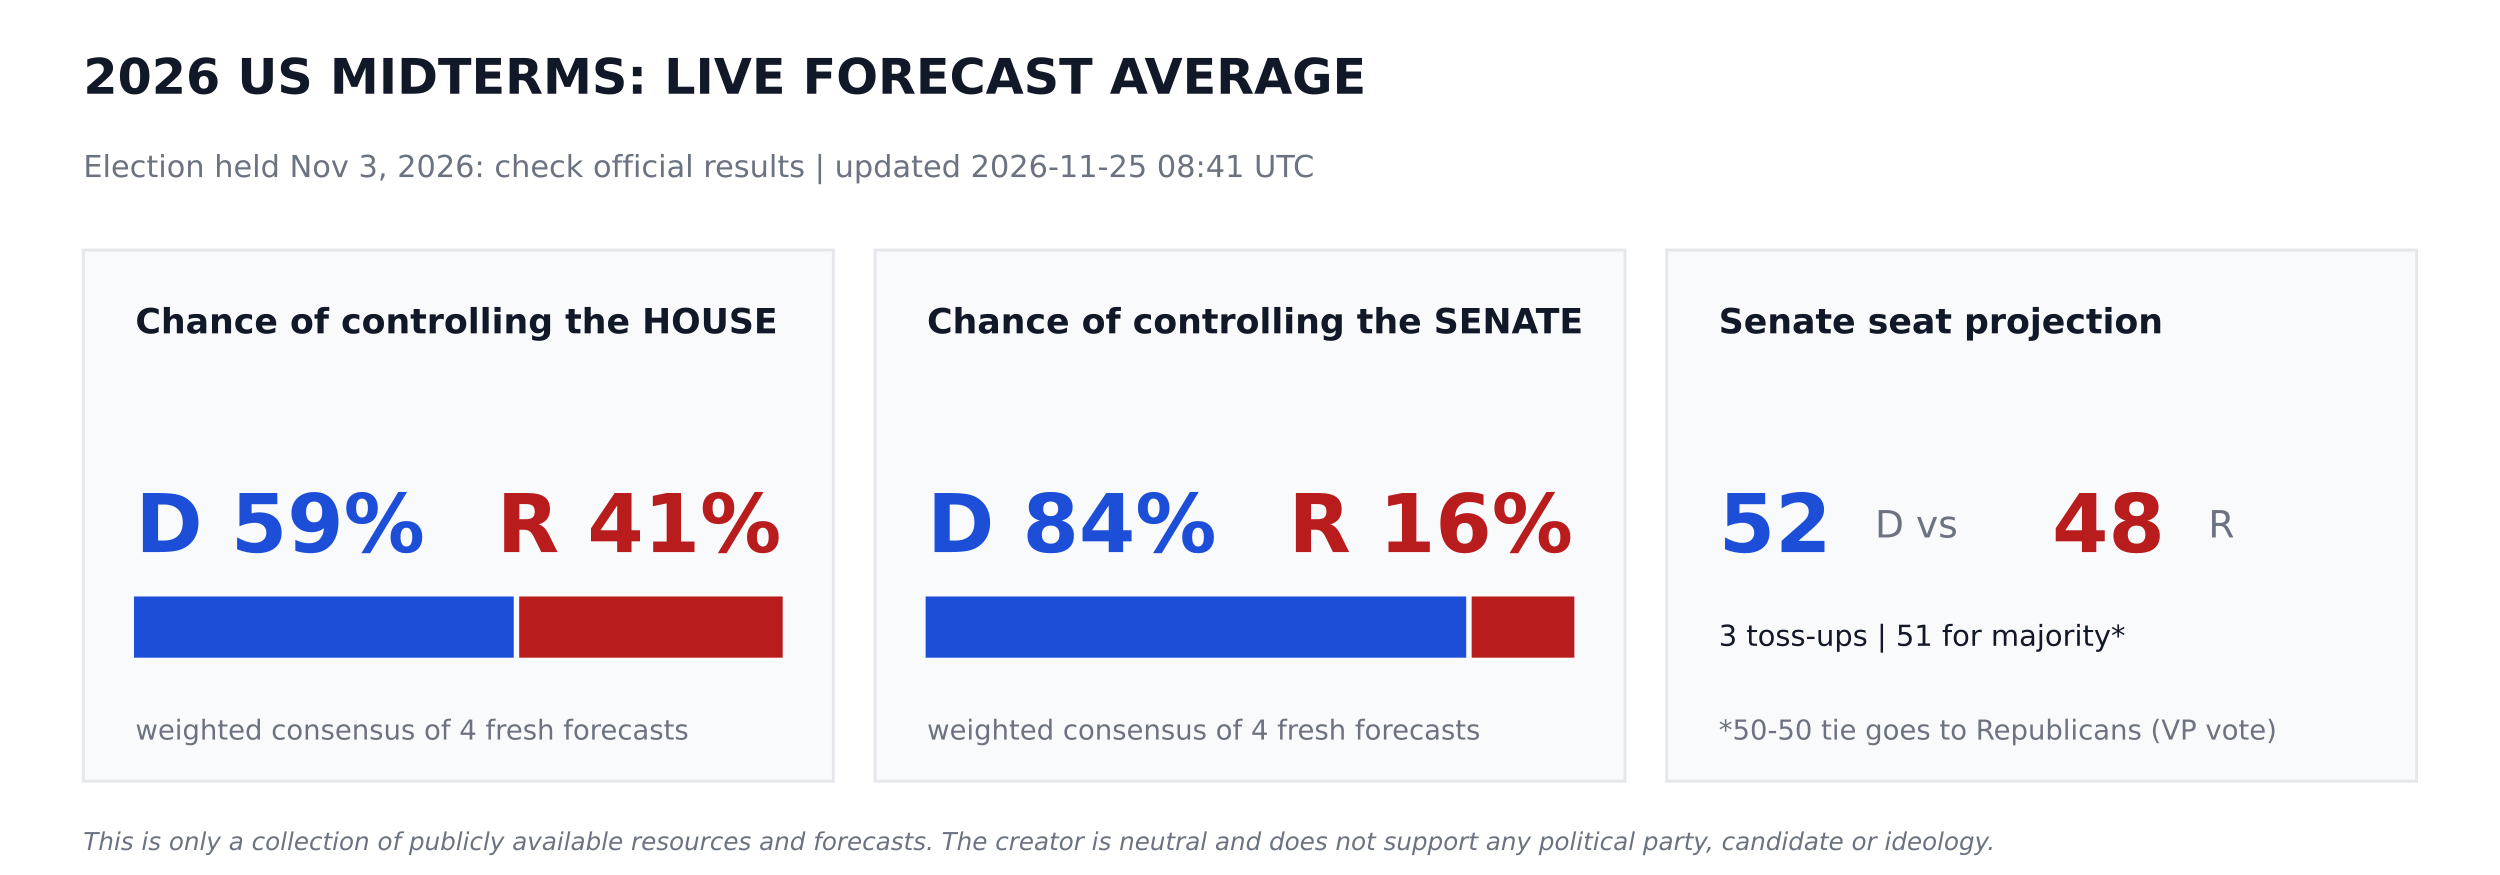
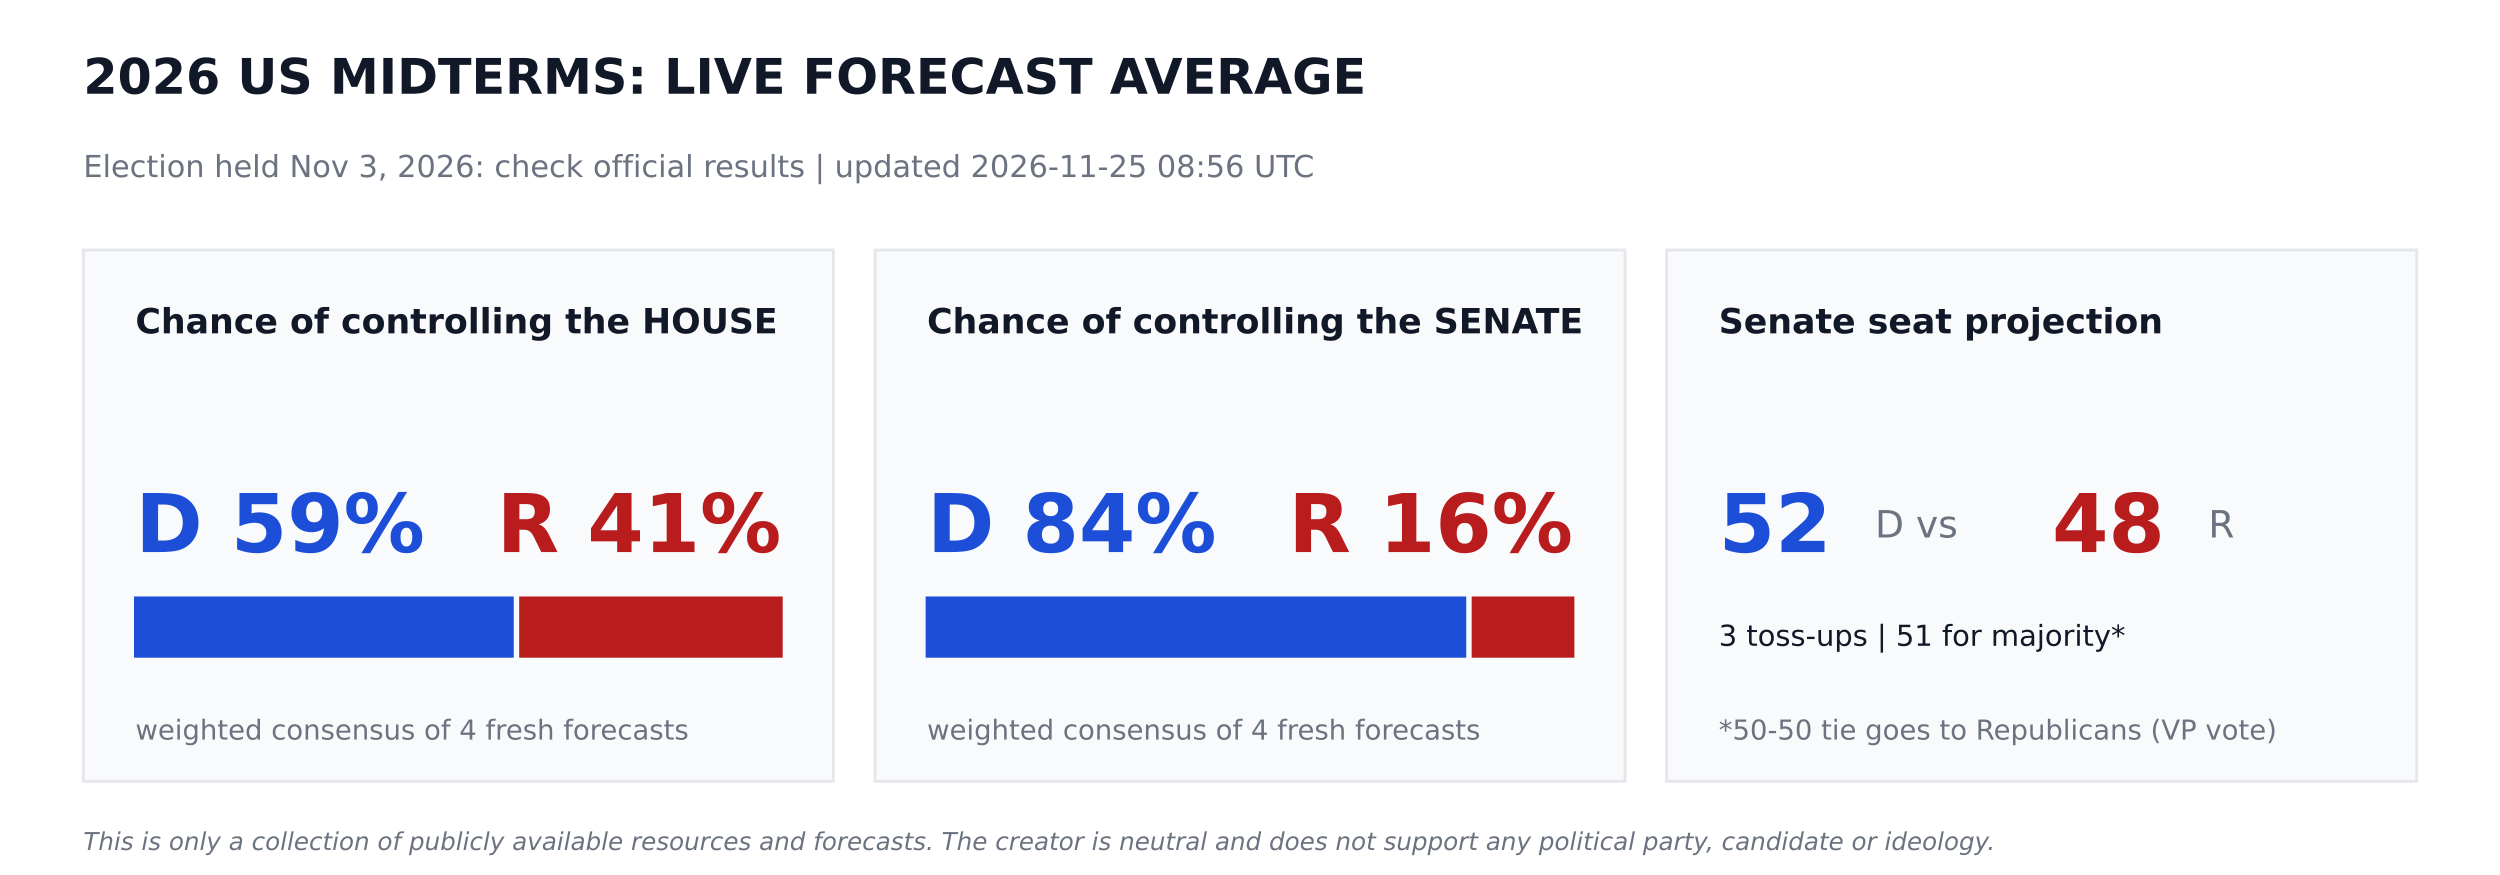
<svg xmlns="http://www.w3.org/2000/svg" width="864pt" height="302.4pt" viewBox="0 0 864 302.4" version="1.1">
  <defs>
    <style type="text/css">*{stroke-linejoin: round; stroke-linecap: butt}</style>
  </defs>
  <g id="figure_1">
    <g id="patch_1">
      <path d="M 0 302.4  L 864 302.4  L 864 0  L 0 0  z " style="fill: #ffffff" />
    </g>
    <g id="axes_1">
      <g id="patch_2">
-         <path d="M 28.8 270  L 288 270  L 288 86.4  L 28.8 86.4  z " clip-path="url(#p79305a4f86)" style="fill: #f9fafb; stroke: #e5e7eb; stroke-linejoin: miter" />
+         <path d="M 28.8 270  L 288 270  L 288 86.4  L 28.8 86.4  z " clip-path="url(#p7a99550847)" style="fill: #f9fafb; stroke: #e5e7eb; stroke-linejoin: miter" />
      </g>
      <g id="patch_3">
-         <path d="M 46.8 226.8  L 177.048 226.8  L 177.048 206.64  L 46.8 206.64  z " clip-path="url(#p79305a4f86)" style="fill: #1d4ed8; stroke: #1d4ed8; stroke-linejoin: miter" />
+         <path d="M 46.8 226.8  L 177.048 226.8  L 177.048 206.64  L 46.8 206.64  z " clip-path="url(#p7a99550847)" style="fill: #1d4ed8; stroke: #1d4ed8; stroke-linejoin: miter" />
      </g>
      <g id="patch_4">
-         <path d="M 179.928 226.8  L 270 226.8  L 270 206.64  L 179.928 206.64  z " clip-path="url(#p79305a4f86)" style="fill: #b91c1c; stroke: #b91c1c; stroke-linejoin: miter" />
+         <path d="M 179.928 226.8  L 270 226.8  L 270 206.64  L 179.928 206.64  z " clip-path="url(#p7a99550847)" style="fill: #b91c1c; stroke: #b91c1c; stroke-linejoin: miter" />
      </g>
      <g id="patch_5">
-         <path d="M 302.4 270  L 561.6 270  L 561.6 86.4  L 302.4 86.4  z " clip-path="url(#p79305a4f86)" style="fill: #f9fafb; stroke: #e5e7eb; stroke-linejoin: miter" />
+         <path d="M 302.4 270  L 561.6 270  L 561.6 86.4  L 302.4 86.4  z " clip-path="url(#p7a99550847)" style="fill: #f9fafb; stroke: #e5e7eb; stroke-linejoin: miter" />
      </g>
      <g id="patch_6">
-         <path d="M 320.4 226.8  L 506.225 226.8  L 506.225 206.64  L 320.4 206.64  z " clip-path="url(#p79305a4f86)" style="fill: #1d4ed8; stroke: #1d4ed8; stroke-linejoin: miter" />
+         <path d="M 320.4 226.8  L 506.225 226.8  L 506.225 206.64  L 320.4 206.64  z " clip-path="url(#p7a99550847)" style="fill: #1d4ed8; stroke: #1d4ed8; stroke-linejoin: miter" />
      </g>
      <g id="patch_7">
-         <path d="M 509.105 226.8  L 543.6 226.8  L 543.6 206.64  L 509.105 206.64  z " clip-path="url(#p79305a4f86)" style="fill: #b91c1c; stroke: #b91c1c; stroke-linejoin: miter" />
+         <path d="M 509.105 226.8  L 543.6 226.8  L 543.6 206.64  L 509.105 206.64  z " clip-path="url(#p7a99550847)" style="fill: #b91c1c; stroke: #b91c1c; stroke-linejoin: miter" />
      </g>
      <g id="patch_8">
-         <path d="M 576 270  L 835.2 270  L 835.2 86.4  L 576 86.4  z " clip-path="url(#p79305a4f86)" style="fill: #f9fafb; stroke: #e5e7eb; stroke-linejoin: miter" />
+         <path d="M 576 270  L 835.2 270  L 835.2 86.4  L 576 86.4  z " clip-path="url(#p7a99550847)" style="fill: #f9fafb; stroke: #e5e7eb; stroke-linejoin: miter" />
      </g>
      <g id="text_1">
        <text style="font-weight: 700; font-size: 17px; font-family: 'DejaVu Sans'; text-anchor: start; fill: #111827" x="28.8" y="32.4" transform="rotate(-0 28.8 32.4)">2026 US MIDTERMS: LIVE FORECAST AVERAGE</text>
      </g>
      <g id="text_2">
-         <text style="font-size: 10.5px; font-family: 'DejaVu Sans'; text-anchor: start; fill: #6b7280" x="28.8" y="61.2" transform="rotate(-0 28.8 61.2)">Election held Nov 3, 2026: check official results   |   updated 2026-11-25 08:41 UTC</text>
+         <text style="font-size: 10.5px; font-family: 'DejaVu Sans'; text-anchor: start; fill: #6b7280" x="28.8" y="61.2" transform="rotate(-0 28.8 61.2)">Election held Nov 3, 2026: check official results   |   updated 2026-11-25 08:56 UTC</text>
      </g>
      <g id="text_3">
        <text style="font-weight: 700; font-size: 12px; font-family: 'DejaVu Sans'; text-anchor: start; fill: #111827" x="46.8" y="115.2" transform="rotate(-0 46.8 115.2)">Chance of controlling the HOUSE</text>
      </g>
      <g id="text_4">
        <text style="font-weight: 700; font-size: 28px; font-family: 'DejaVu Sans'; text-anchor: start; fill: #1d4ed8" x="46.8" y="190.8" transform="rotate(-0 46.8 190.8)">D 59%</text>
      </g>
      <g id="text_5">
        <text style="font-weight: 700; font-size: 28px; font-family: 'DejaVu Sans'; text-anchor: end; fill: #b91c1c" x="270" y="190.8" transform="rotate(-0 270 190.8)">R 41%</text>
      </g>
      <g id="text_6">
        <text style="font-size: 9.5px; font-family: 'DejaVu Sans'; text-anchor: start; fill: #6b7280" x="46.8" y="255.6" transform="rotate(-0 46.8 255.6)">weighted consensus of 4 fresh forecasts</text>
      </g>
      <g id="text_7">
        <text style="font-weight: 700; font-size: 12px; font-family: 'DejaVu Sans'; text-anchor: start; fill: #111827" x="320.4" y="115.2" transform="rotate(-0 320.4 115.2)">Chance of controlling the SENATE</text>
      </g>
      <g id="text_8">
        <text style="font-weight: 700; font-size: 28px; font-family: 'DejaVu Sans'; text-anchor: start; fill: #1d4ed8" x="320.4" y="190.8" transform="rotate(-0 320.4 190.8)">D 84%</text>
      </g>
      <g id="text_9">
        <text style="font-weight: 700; font-size: 28px; font-family: 'DejaVu Sans'; text-anchor: end; fill: #b91c1c" x="543.6" y="190.8" transform="rotate(-0 543.6 190.8)">R 16%</text>
      </g>
      <g id="text_10">
        <text style="font-size: 9.5px; font-family: 'DejaVu Sans'; text-anchor: start; fill: #6b7280" x="320.4" y="255.6" transform="rotate(-0 320.4 255.6)">weighted consensus of 4 fresh forecasts</text>
      </g>
      <g id="text_11">
        <text style="font-weight: 700; font-size: 12px; font-family: 'DejaVu Sans'; text-anchor: start; fill: #111827" x="594" y="115.2" transform="rotate(-0 594 115.2)">Senate seat projection</text>
      </g>
      <g id="text_12">
        <text style="font-weight: 700; font-size: 28px; font-family: 'DejaVu Sans'; text-anchor: start; fill: #1d4ed8" x="594" y="190.8" transform="rotate(-0 594 190.8)">52</text>
      </g>
      <g id="text_13">
        <text style="font-size: 13px; font-family: 'DejaVu Sans'; text-anchor: start; fill: #6b7280" x="648" y="185.76" transform="rotate(-0 648 185.76)">D  vs</text>
      </g>
      <g id="text_14">
        <text style="font-weight: 700; font-size: 28px; font-family: 'DejaVu Sans'; text-anchor: start; fill: #b91c1c" x="709.2" y="190.8" transform="rotate(-0 709.2 190.8)">48</text>
      </g>
      <g id="text_15">
        <text style="font-size: 13px; font-family: 'DejaVu Sans'; text-anchor: start; fill: #6b7280" x="763.2" y="185.76" transform="rotate(-0 763.2 185.76)">R</text>
      </g>
      <g id="text_16">
        <text style="font-size: 10px; font-family: 'DejaVu Sans'; text-anchor: start; fill: #111827" x="594" y="223.2" transform="rotate(-0 594 223.2)">3 toss-ups  |  51 for majority*</text>
      </g>
      <g id="text_17">
        <text style="font-size: 9.5px; font-family: 'DejaVu Sans'; text-anchor: start; fill: #6b7280" x="594" y="255.6" transform="rotate(-0 594 255.6)">*50-50 tie goes to Republicans (VP vote)</text>
      </g>
      <g id="text_18">
        <text style="font-style: italic; font-size: 8.5px; font-family: 'DejaVu Sans'; text-anchor: start; fill: #6b7280" x="28.8" y="293.76" transform="rotate(-0 28.8 293.76)">This is only a collection of publicly available resources and forecasts. The creator is neutral and does not support any political party, candidate or ideology.</text>
      </g>
    </g>
  </g>
  <defs>
-     <clipPath id="p79305a4f86">
+     <clipPath id="p7a99550847">
      <rect x="0" y="0" width="864" height="302.4" />
    </clipPath>
  </defs>
</svg>
